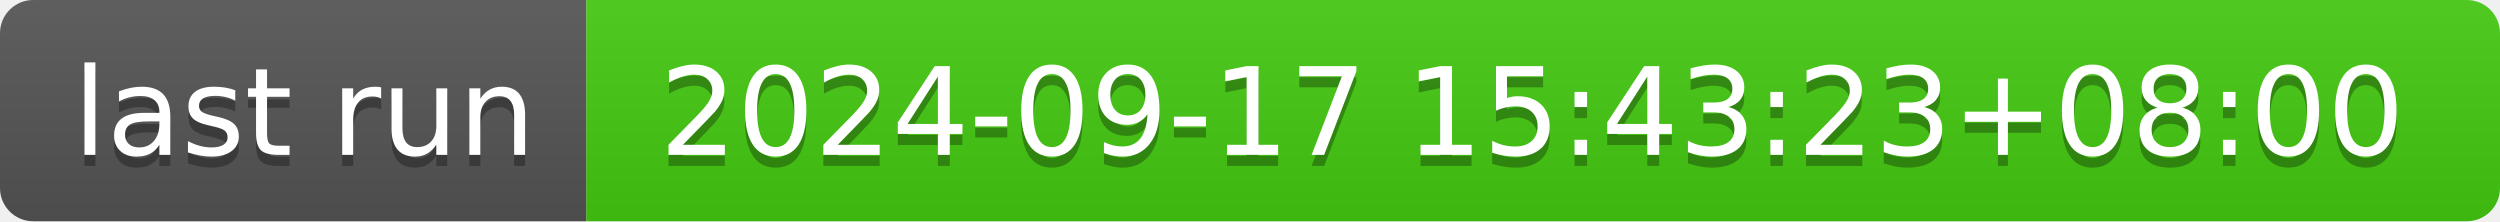
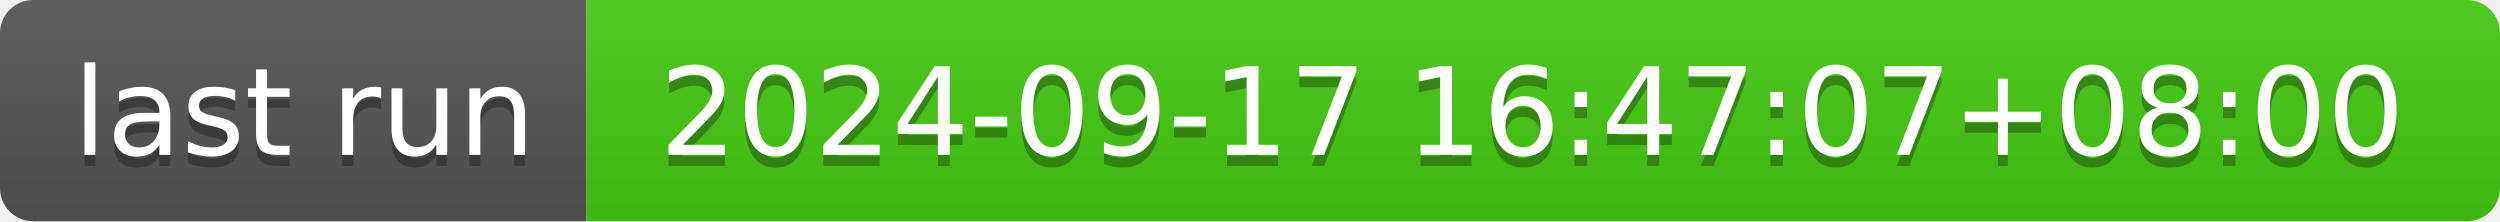
- <svg xmlns="http://www.w3.org/2000/svg" width="226" height="20" role="img" aria-label="last run: 2024-09-17 15:43:23+08:00">
+ <svg xmlns="http://www.w3.org/2000/svg" width="226" height="20" role="img" aria-label="last run: 2024-09-17 16:47:07+08:00">
  <linearGradient id="s" x2="0" y2="100%">
    <stop offset="0" stop-color="#bbb" stop-opacity=".1" />
    <stop offset="1" stop-opacity=".1" />
  </linearGradient>
  <clipPath id="r">
    <rect width="226" height="20" rx="3" fill="#fff" />
  </clipPath>
  <g clip-path="url(#r)">
    <rect width="53" height="20" fill="#555" />
    <rect x="53" width="173" height="20" fill="#4c1" />
    <rect width="226" height="20" fill="url(#s)" />
  </g>
  <g fill="#fff" text-anchor="middle" font-family="Verdana,Geneva,DejaVu Sans,sans-serif" text-rendering="geometricPrecision" font-size="110">
    <text aria-hidden="true" x="275" y="150" fill="#010101" fill-opacity=".3" transform="scale(.1)" textLength="430">last run</text>
    <text x="275" y="140" transform="scale(.1)" fill="#fff" textLength="430">last run</text>
-     <text aria-hidden="true" x="1385" y="150" fill="#010101" fill-opacity=".3" transform="scale(.1)" textLength="1630">2024-09-17 15:43:23+08:00</text>
-     <text x="1385" y="140" transform="scale(.1)" fill="#fff" textLength="1630">2024-09-17 15:43:23+08:00</text>
+     <text aria-hidden="true" x="1385" y="150" fill="#010101" fill-opacity=".3" transform="scale(.1)" textLength="1630">2024-09-17 16:47:07+08:00</text>
+     <text x="1385" y="140" transform="scale(.1)" fill="#fff" textLength="1630">2024-09-17 16:47:07+08:00</text>
  </g>
</svg>
